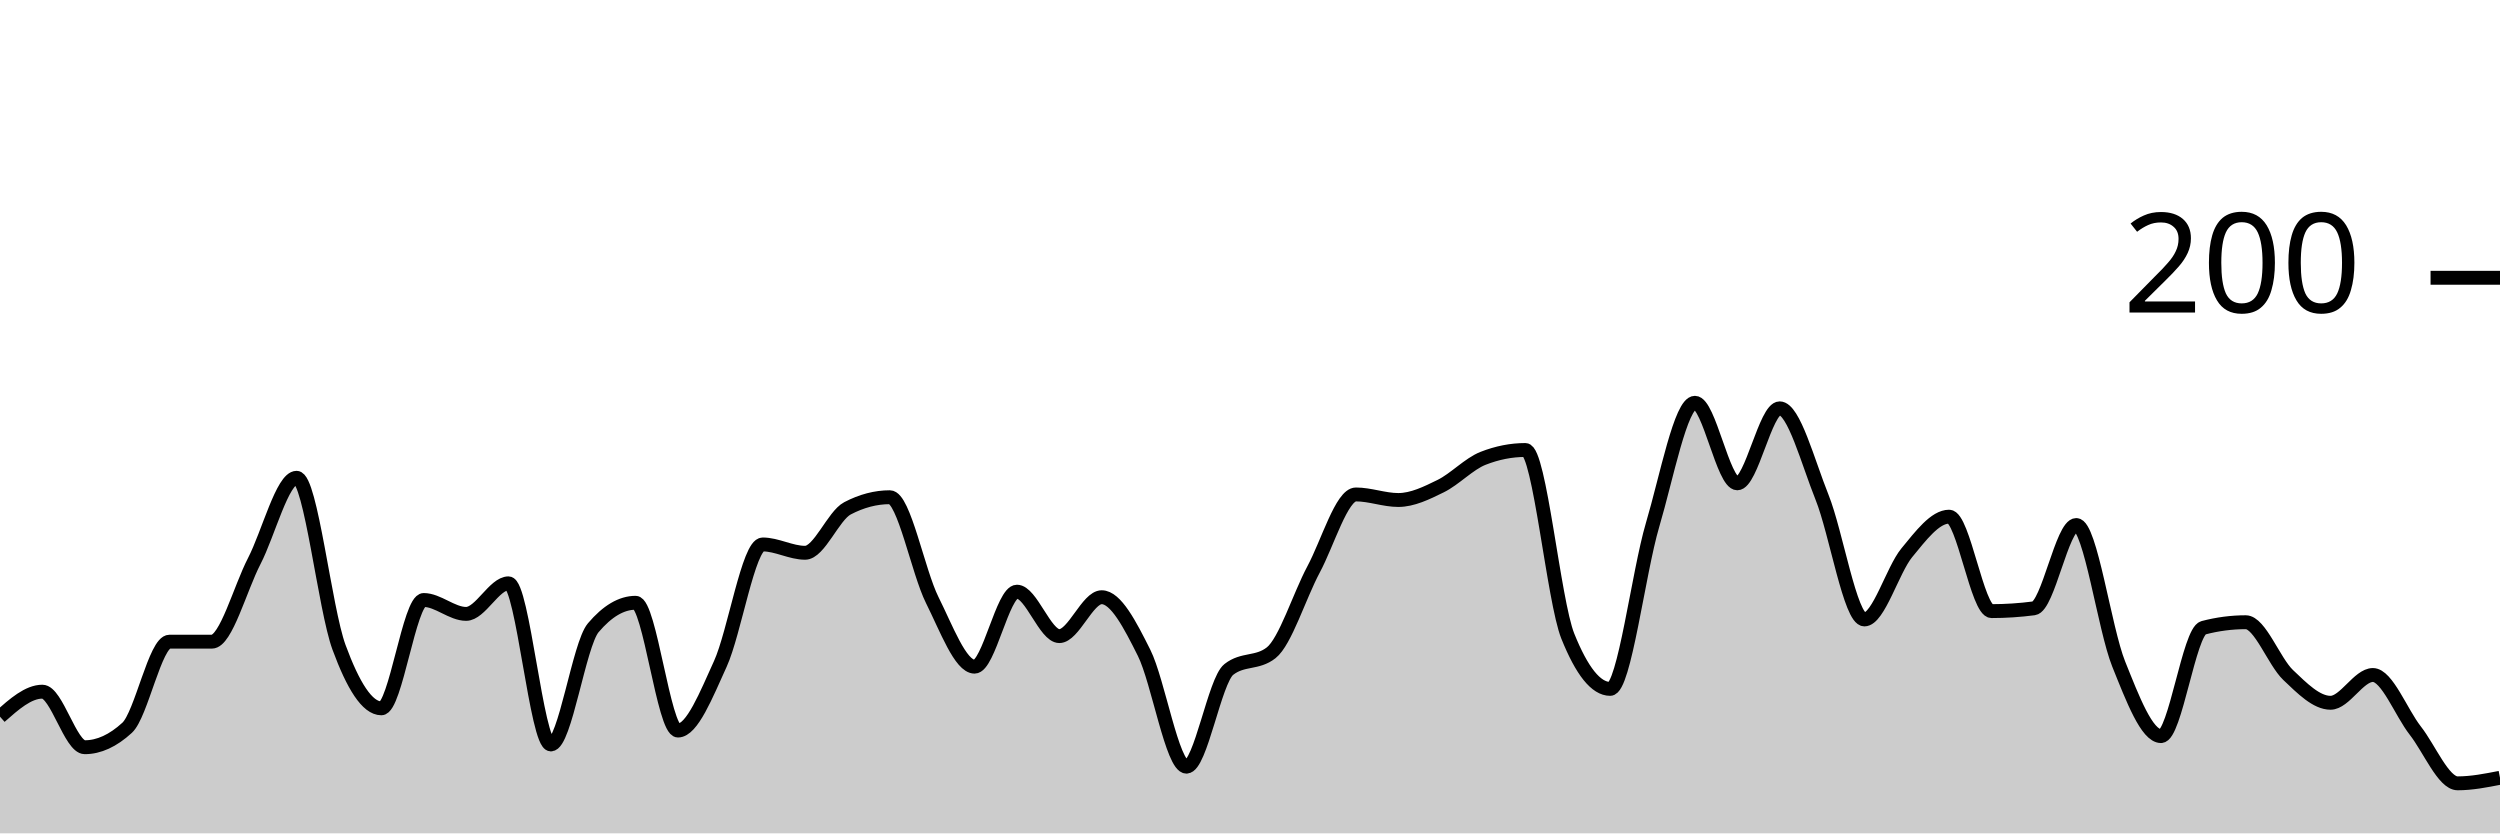
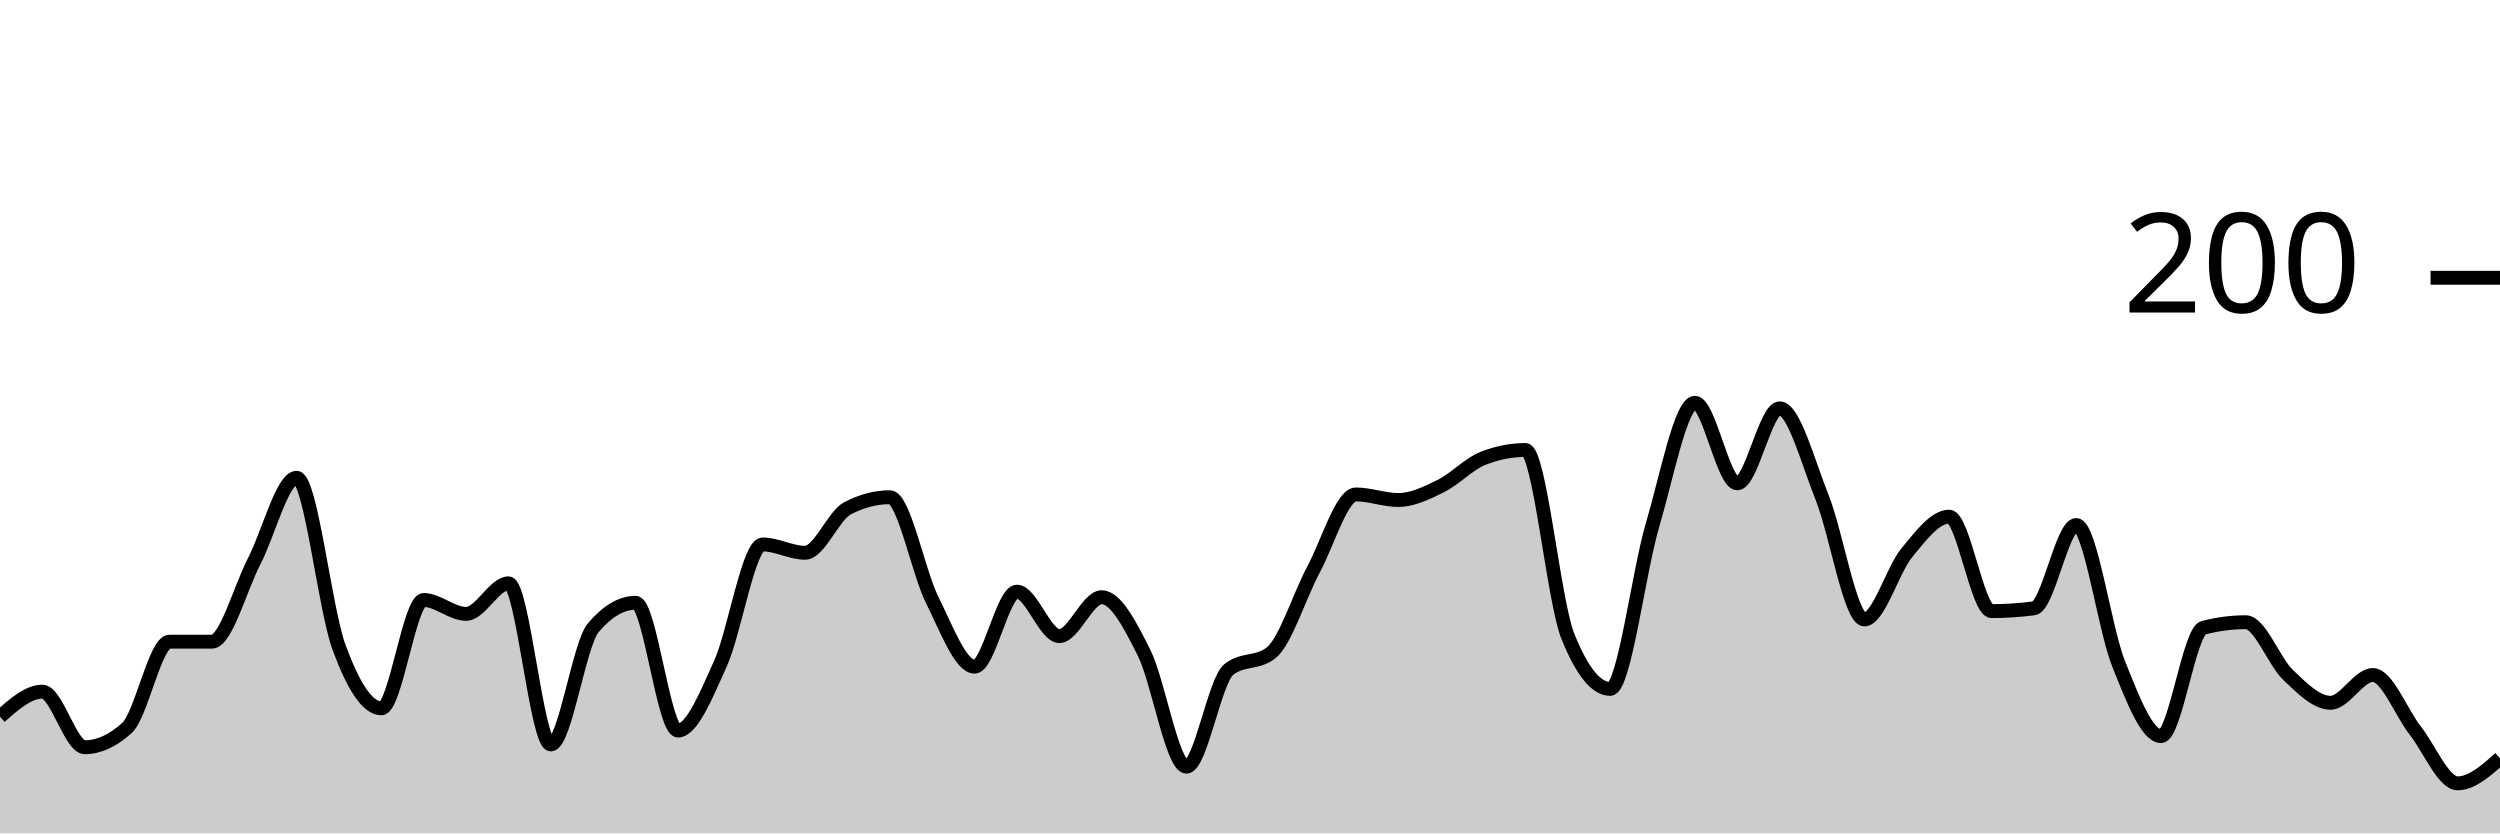
<svg xmlns="http://www.w3.org/2000/svg" viewBox="0 0 180 60">
  <g transform="translate(0,20)">
-     <path class="area" fill="rgba(0, 0, 0, 0.2)" d="M0,31.6C1.017,30.7,2.034,29.8,3.051,29.8C4.068,29.8,5.085,33.8,6.102,33.8C7.119,33.8,8.136,33.333,9.153,32.4C10.169,31.467,11.186,26.2,12.203,26.2C13.22,26.2,14.237,26.2,15.254,26.2C16.271,26.2,17.288,22.367,18.305,20.4C19.322,18.433,20.339,14.4,21.356,14.4C22.373,14.4,23.39,23.833,24.407,26.6C25.424,29.367,26.441,31,27.458,31C28.475,31,29.492,23.2,30.508,23.2C31.525,23.2,32.542,24.2,33.559,24.2C34.576,24.2,35.593,22,36.61,22C37.627,22,38.644,33.6,39.661,33.6C40.678,33.6,41.695,26.4,42.712,25.2C43.729,24,44.746,23.4,45.763,23.4C46.78,23.4,47.797,32.6,48.814,32.6C49.831,32.6,50.847,30.033,51.864,27.8C52.881,25.567,53.898,19.2,54.915,19.2C55.932,19.2,56.949,19.8,57.966,19.8C58.983,19.8,60,17.133,61.017,16.6C62.034,16.067,63.051,15.8,64.068,15.8C65.085,15.8,66.102,21.167,67.119,23.2C68.136,25.233,69.153,28,70.169,28C71.186,28,72.203,22.6,73.22,22.6C74.237,22.6,75.254,25.8,76.271,25.8C77.288,25.8,78.305,23,79.322,23C80.339,23,81.356,24.967,82.373,27C83.39,29.033,84.407,35.2,85.424,35.2C86.441,35.2,87.458,29,88.475,28.2C89.492,27.4,90.508,27.8,91.525,27C92.542,26.2,93.559,22.9,94.576,21C95.593,19.1,96.61,15.6,97.627,15.6C98.644,15.6,99.661,16,100.678,16C101.695,16,102.712,15.5,103.729,15C104.746,14.5,105.763,13.4,106.78,13C107.797,12.6,108.814,12.4,109.831,12.4C110.847,12.4,111.864,23.267,112.881,25.8C113.898,28.333,114.915,29.6,115.932,29.6C116.949,29.6,117.966,21.233,118.983,17.8C120,14.367,121.017,9,122.034,9C123.051,9,124.068,14.8,125.085,14.8C126.102,14.8,127.119,9.4,128.136,9.4C129.153,9.4,130.169,13.267,131.186,15.8C132.203,18.333,133.22,24.6,134.237,24.6C135.254,24.6,136.271,21.033,137.288,19.8C138.305,18.567,139.322,17.2,140.339,17.2C141.356,17.2,142.373,24,143.39,24C144.407,24,145.424,23.933,146.441,23.8C147.458,23.667,148.475,17.8,149.492,17.8C150.508,17.8,151.525,25.267,152.542,27.8C153.559,30.333,154.576,33,155.593,33C156.61,33,157.627,25.467,158.644,25.2C159.661,24.933,160.678,24.8,161.695,24.8C162.712,24.8,163.729,27.633,164.746,28.6C165.763,29.567,166.78,30.6,167.797,30.6C168.814,30.6,169.831,28.6,170.847,28.6C171.864,28.6,172.881,31.3,173.898,32.6C174.915,33.9,175.932,36.4,176.949,36.4C177.966,36.4,178.983,36.2,180,36L180,40C178.983,40,177.966,40,176.949,40C175.932,40,174.915,40,173.898,40C172.881,40,171.864,40,170.847,40C169.831,40,168.814,40,167.797,40C166.78,40,165.763,40,164.746,40C163.729,40,162.712,40,161.695,40C160.678,40,159.661,40,158.644,40C157.627,40,156.61,40,155.593,40C154.576,40,153.559,40,152.542,40C151.525,40,150.508,40,149.492,40C148.475,40,147.458,40,146.441,40C145.424,40,144.407,40,143.39,40C142.373,40,141.356,40,140.339,40C139.322,40,138.305,40,137.288,40C136.271,40,135.254,40,134.237,40C133.22,40,132.203,40,131.186,40C130.169,40,129.153,40,128.136,40C127.119,40,126.102,40,125.085,40C124.068,40,123.051,40,122.034,40C121.017,40,120,40,118.983,40C117.966,40,116.949,40,115.932,40C114.915,40,113.898,40,112.881,40C111.864,40,110.847,40,109.831,40C108.814,40,107.797,40,106.78,40C105.763,40,104.746,40,103.729,40C102.712,40,101.695,40,100.678,40C99.661,40,98.644,40,97.627,40C96.61,40,95.593,40,94.576,40C93.559,40,92.542,40,91.525,40C90.508,40,89.492,40,88.475,40C87.458,40,86.441,40,85.424,40C84.407,40,83.39,40,82.373,40C81.356,40,80.339,40,79.322,40C78.305,40,77.288,40,76.271,40C75.254,40,74.237,40,73.22,40C72.203,40,71.186,40,70.169,40C69.153,40,68.136,40,67.119,40C66.102,40,65.085,40,64.068,40C63.051,40,62.034,40,61.017,40C60,40,58.983,40,57.966,40C56.949,40,55.932,40,54.915,40C53.898,40,52.881,40,51.864,40C50.847,40,49.831,40,48.814,40C47.797,40,46.78,40,45.763,40C44.746,40,43.729,40,42.712,40C41.695,40,40.678,40,39.661,40C38.644,40,37.627,40,36.61,40C35.593,40,34.576,40,33.559,40C32.542,40,31.525,40,30.508,40C29.492,40,28.475,40,27.458,40C26.441,40,25.424,40,24.407,40C23.39,40,22.373,40,21.356,40C20.339,40,19.322,40,18.305,40C17.288,40,16.271,40,15.254,40C14.237,40,13.22,40,12.203,40C11.186,40,10.169,40,9.153,40C8.136,40,7.119,40,6.102,40C5.085,40,4.068,40,3.051,40C2.034,40,1.017,40,0,40Z" />
-     <path class="line" stroke="black" fill="none" d="M0,31.6C1.017,30.7,2.034,29.8,3.051,29.8C4.068,29.8,5.085,33.8,6.102,33.8C7.119,33.8,8.136,33.333,9.153,32.4C10.169,31.467,11.186,26.2,12.203,26.2C13.22,26.2,14.237,26.2,15.254,26.2C16.271,26.2,17.288,22.367,18.305,20.4C19.322,18.433,20.339,14.4,21.356,14.4C22.373,14.4,23.39,23.833,24.407,26.6C25.424,29.367,26.441,31,27.458,31C28.475,31,29.492,23.2,30.508,23.2C31.525,23.2,32.542,24.2,33.559,24.2C34.576,24.2,35.593,22,36.61,22C37.627,22,38.644,33.6,39.661,33.6C40.678,33.6,41.695,26.4,42.712,25.2C43.729,24,44.746,23.4,45.763,23.4C46.78,23.4,47.797,32.6,48.814,32.6C49.831,32.6,50.847,30.033,51.864,27.8C52.881,25.567,53.898,19.2,54.915,19.2C55.932,19.2,56.949,19.8,57.966,19.8C58.983,19.8,60,17.133,61.017,16.6C62.034,16.067,63.051,15.8,64.068,15.8C65.085,15.8,66.102,21.167,67.119,23.2C68.136,25.233,69.153,28,70.169,28C71.186,28,72.203,22.6,73.22,22.6C74.237,22.6,75.254,25.8,76.271,25.8C77.288,25.8,78.305,23,79.322,23C80.339,23,81.356,24.967,82.373,27C83.39,29.033,84.407,35.2,85.424,35.2C86.441,35.2,87.458,29,88.475,28.2C89.492,27.4,90.508,27.8,91.525,27C92.542,26.2,93.559,22.9,94.576,21C95.593,19.1,96.61,15.6,97.627,15.6C98.644,15.6,99.661,16,100.678,16C101.695,16,102.712,15.5,103.729,15C104.746,14.5,105.763,13.4,106.78,13C107.797,12.6,108.814,12.4,109.831,12.4C110.847,12.4,111.864,23.267,112.881,25.8C113.898,28.333,114.915,29.6,115.932,29.6C116.949,29.6,117.966,21.233,118.983,17.8C120,14.367,121.017,9,122.034,9C123.051,9,124.068,14.8,125.085,14.8C126.102,14.8,127.119,9.4,128.136,9.4C129.153,9.4,130.169,13.267,131.186,15.8C132.203,18.333,133.22,24.6,134.237,24.6C135.254,24.6,136.271,21.033,137.288,19.8C138.305,18.567,139.322,17.2,140.339,17.2C141.356,17.2,142.373,24,143.39,24C144.407,24,145.424,23.933,146.441,23.8C147.458,23.667,148.475,17.8,149.492,17.8C150.508,17.8,151.525,25.267,152.542,27.8C153.559,30.333,154.576,33,155.593,33C156.61,33,157.627,25.467,158.644,25.2C159.661,24.933,160.678,24.8,161.695,24.8C162.712,24.8,163.729,27.633,164.746,28.6C165.763,29.567,166.78,30.6,167.797,30.6C168.814,30.6,169.831,28.6,170.847,28.6C171.864,28.6,172.881,31.3,173.898,32.6C174.915,33.9,175.932,36.4,176.949,36.4C177.966,36.4,178.983,36.2,180,36" />
+     <path class="area" fill="rgba(0, 0, 0, 0.2)" d="M0,31.6C1.017,30.7,2.034,29.8,3.051,29.8C4.068,29.8,5.085,33.8,6.102,33.8C7.119,33.8,8.136,33.333,9.153,32.4C10.169,31.467,11.186,26.2,12.203,26.2C13.22,26.2,14.237,26.2,15.254,26.2C16.271,26.2,17.288,22.367,18.305,20.4C19.322,18.433,20.339,14.4,21.356,14.4C22.373,14.4,23.39,23.833,24.407,26.6C25.424,29.367,26.441,31,27.458,31C28.475,31,29.492,23.2,30.508,23.2C31.525,23.2,32.542,24.2,33.559,24.2C34.576,24.2,35.593,22,36.61,22C37.627,22,38.644,33.6,39.661,33.6C40.678,33.6,41.695,26.4,42.712,25.2C43.729,24,44.746,23.4,45.763,23.4C46.78,23.4,47.797,32.6,48.814,32.6C49.831,32.6,50.847,30.033,51.864,27.8C52.881,25.567,53.898,19.2,54.915,19.2C55.932,19.2,56.949,19.8,57.966,19.8C58.983,19.8,60,17.133,61.017,16.6C62.034,16.067,63.051,15.8,64.068,15.8C65.085,15.8,66.102,21.167,67.119,23.2C68.136,25.233,69.153,28,70.169,28C71.186,28,72.203,22.6,73.22,22.6C74.237,22.6,75.254,25.8,76.271,25.8C77.288,25.8,78.305,23,79.322,23C80.339,23,81.356,24.967,82.373,27C83.39,29.033,84.407,35.2,85.424,35.2C86.441,35.2,87.458,29,88.475,28.2C89.492,27.4,90.508,27.8,91.525,27C92.542,26.2,93.559,22.9,94.576,21C95.593,19.1,96.61,15.6,97.627,15.6C98.644,15.6,99.661,16,100.678,16C101.695,16,102.712,15.5,103.729,15C104.746,14.5,105.763,13.4,106.78,13C107.797,12.6,108.814,12.4,109.831,12.4C110.847,12.4,111.864,23.267,112.881,25.8C113.898,28.333,114.915,29.6,115.932,29.6C116.949,29.6,117.966,21.233,118.983,17.8C120,14.367,121.017,9,122.034,9C123.051,9,124.068,14.8,125.085,14.8C126.102,14.8,127.119,9.4,128.136,9.4C129.153,9.4,130.169,13.267,131.186,15.8C132.203,18.333,133.22,24.6,134.237,24.6C135.254,24.6,136.271,21.033,137.288,19.8C138.305,18.567,139.322,17.2,140.339,17.2C141.356,17.2,142.373,24,143.39,24C144.407,24,145.424,23.933,146.441,23.8C147.458,23.667,148.475,17.8,149.492,17.8C150.508,17.8,151.525,25.267,152.542,27.8C153.559,30.333,154.576,33,155.593,33C156.61,33,157.627,25.467,158.644,25.2C159.661,24.933,160.678,24.8,161.695,24.8C162.712,24.8,163.729,27.633,164.746,28.6C165.763,29.567,166.78,30.6,167.797,30.6C168.814,30.6,169.831,28.6,170.847,28.6C171.864,28.6,172.881,31.3,173.898,32.6C174.915,33.9,175.932,36.4,176.949,36.4C177.966,36.4,178.983,35.5,180,34.6L180,40C178.983,40,177.966,40,176.949,40C175.932,40,174.915,40,173.898,40C172.881,40,171.864,40,170.847,40C169.831,40,168.814,40,167.797,40C166.78,40,165.763,40,164.746,40C163.729,40,162.712,40,161.695,40C160.678,40,159.661,40,158.644,40C157.627,40,156.61,40,155.593,40C154.576,40,153.559,40,152.542,40C151.525,40,150.508,40,149.492,40C148.475,40,147.458,40,146.441,40C145.424,40,144.407,40,143.39,40C142.373,40,141.356,40,140.339,40C139.322,40,138.305,40,137.288,40C136.271,40,135.254,40,134.237,40C133.22,40,132.203,40,131.186,40C130.169,40,129.153,40,128.136,40C127.119,40,126.102,40,125.085,40C124.068,40,123.051,40,122.034,40C121.017,40,120,40,118.983,40C117.966,40,116.949,40,115.932,40C114.915,40,113.898,40,112.881,40C111.864,40,110.847,40,109.831,40C108.814,40,107.797,40,106.78,40C105.763,40,104.746,40,103.729,40C102.712,40,101.695,40,100.678,40C99.661,40,98.644,40,97.627,40C96.61,40,95.593,40,94.576,40C93.559,40,92.542,40,91.525,40C90.508,40,89.492,40,88.475,40C87.458,40,86.441,40,85.424,40C84.407,40,83.39,40,82.373,40C81.356,40,80.339,40,79.322,40C78.305,40,77.288,40,76.271,40C75.254,40,74.237,40,73.22,40C72.203,40,71.186,40,70.169,40C69.153,40,68.136,40,67.119,40C66.102,40,65.085,40,64.068,40C63.051,40,62.034,40,61.017,40C60,40,58.983,40,57.966,40C56.949,40,55.932,40,54.915,40C53.898,40,52.881,40,51.864,40C50.847,40,49.831,40,48.814,40C47.797,40,46.78,40,45.763,40C44.746,40,43.729,40,42.712,40C41.695,40,40.678,40,39.661,40C38.644,40,37.627,40,36.61,40C35.593,40,34.576,40,33.559,40C32.542,40,31.525,40,30.508,40C29.492,40,28.475,40,27.458,40C26.441,40,25.424,40,24.407,40C23.39,40,22.373,40,21.356,40C20.339,40,19.322,40,18.305,40C17.288,40,16.271,40,15.254,40C14.237,40,13.22,40,12.203,40C11.186,40,10.169,40,9.153,40C8.136,40,7.119,40,6.102,40C5.085,40,4.068,40,3.051,40C2.034,40,1.017,40,0,40Z" />
+     <path class="line" stroke="black" fill="none" d="M0,31.6C1.017,30.7,2.034,29.8,3.051,29.8C4.068,29.8,5.085,33.8,6.102,33.8C7.119,33.8,8.136,33.333,9.153,32.4C10.169,31.467,11.186,26.2,12.203,26.2C13.22,26.2,14.237,26.2,15.254,26.2C16.271,26.2,17.288,22.367,18.305,20.4C19.322,18.433,20.339,14.4,21.356,14.4C22.373,14.4,23.39,23.833,24.407,26.6C25.424,29.367,26.441,31,27.458,31C28.475,31,29.492,23.2,30.508,23.2C31.525,23.2,32.542,24.2,33.559,24.2C34.576,24.2,35.593,22,36.61,22C37.627,22,38.644,33.6,39.661,33.6C40.678,33.6,41.695,26.4,42.712,25.2C43.729,24,44.746,23.4,45.763,23.4C46.78,23.4,47.797,32.6,48.814,32.6C49.831,32.6,50.847,30.033,51.864,27.8C52.881,25.567,53.898,19.2,54.915,19.2C55.932,19.2,56.949,19.8,57.966,19.8C58.983,19.8,60,17.133,61.017,16.6C62.034,16.067,63.051,15.8,64.068,15.8C65.085,15.8,66.102,21.167,67.119,23.2C68.136,25.233,69.153,28,70.169,28C71.186,28,72.203,22.6,73.22,22.6C74.237,22.6,75.254,25.8,76.271,25.8C77.288,25.8,78.305,23,79.322,23C80.339,23,81.356,24.967,82.373,27C83.39,29.033,84.407,35.2,85.424,35.2C86.441,35.2,87.458,29,88.475,28.2C89.492,27.4,90.508,27.8,91.525,27C92.542,26.2,93.559,22.9,94.576,21C95.593,19.1,96.61,15.6,97.627,15.6C98.644,15.6,99.661,16,100.678,16C101.695,16,102.712,15.5,103.729,15C104.746,14.5,105.763,13.4,106.78,13C107.797,12.6,108.814,12.4,109.831,12.4C110.847,12.4,111.864,23.267,112.881,25.8C113.898,28.333,114.915,29.6,115.932,29.6C116.949,29.6,117.966,21.233,118.983,17.8C120,14.367,121.017,9,122.034,9C123.051,9,124.068,14.8,125.085,14.8C126.102,14.8,127.119,9.4,128.136,9.4C129.153,9.4,130.169,13.267,131.186,15.8C132.203,18.333,133.22,24.6,134.237,24.6C135.254,24.6,136.271,21.033,137.288,19.8C138.305,18.567,139.322,17.2,140.339,17.2C141.356,17.2,142.373,24,143.39,24C144.407,24,145.424,23.933,146.441,23.8C147.458,23.667,148.475,17.8,149.492,17.8C150.508,17.8,151.525,25.267,152.542,27.8C153.559,30.333,154.576,33,155.593,33C156.61,33,157.627,25.467,158.644,25.2C159.661,24.933,160.678,24.8,161.695,24.8C162.712,24.8,163.729,27.633,164.746,28.6C165.763,29.567,166.78,30.6,167.797,30.6C168.814,30.6,169.831,28.6,170.847,28.6C171.864,28.6,172.881,31.3,173.898,32.6C174.915,33.9,175.932,36.4,176.949,36.4C177.966,36.4,178.983,35.5,180,34.6" />
    <path class="axis-ceiling" stroke-width="1" stroke="black" fill="none" d="M175,0L180,0" />
    <text class="axis-ceiling-label" font-family="sans-serif" text-anchor="end" font-size="10px" x="170" y="2.5">200</text>
  </g>
</svg>
